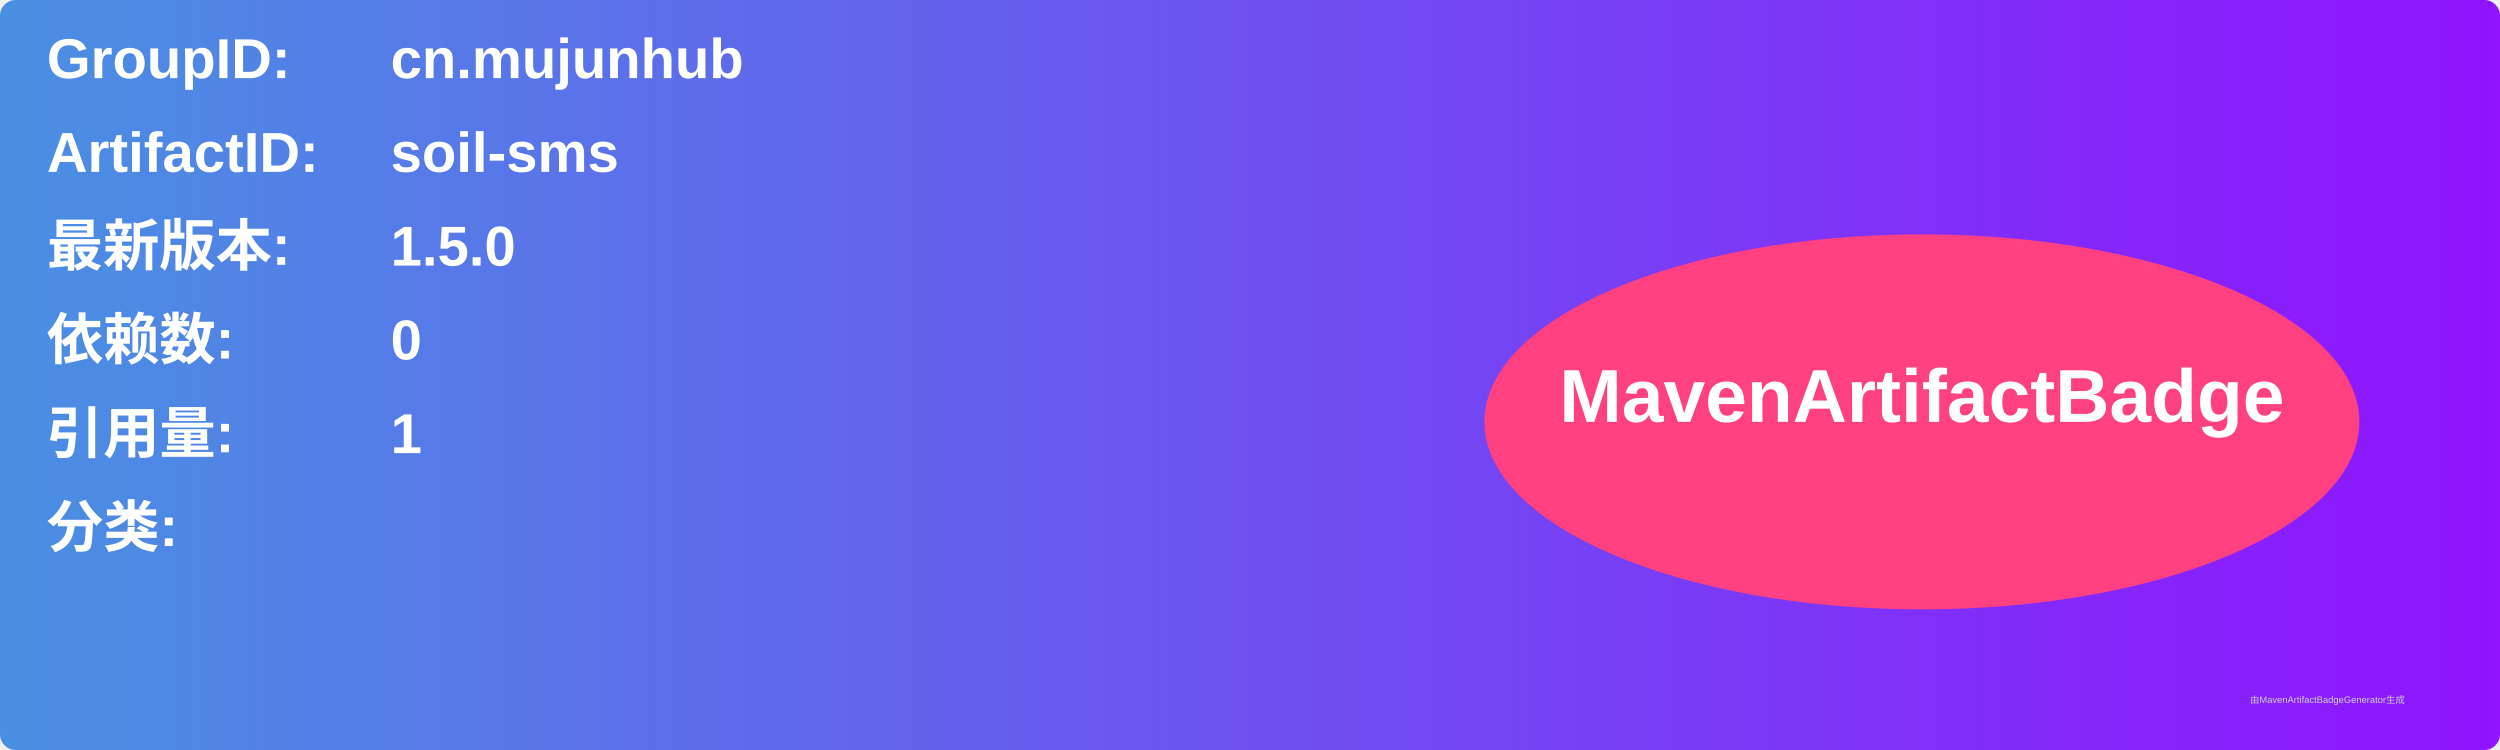
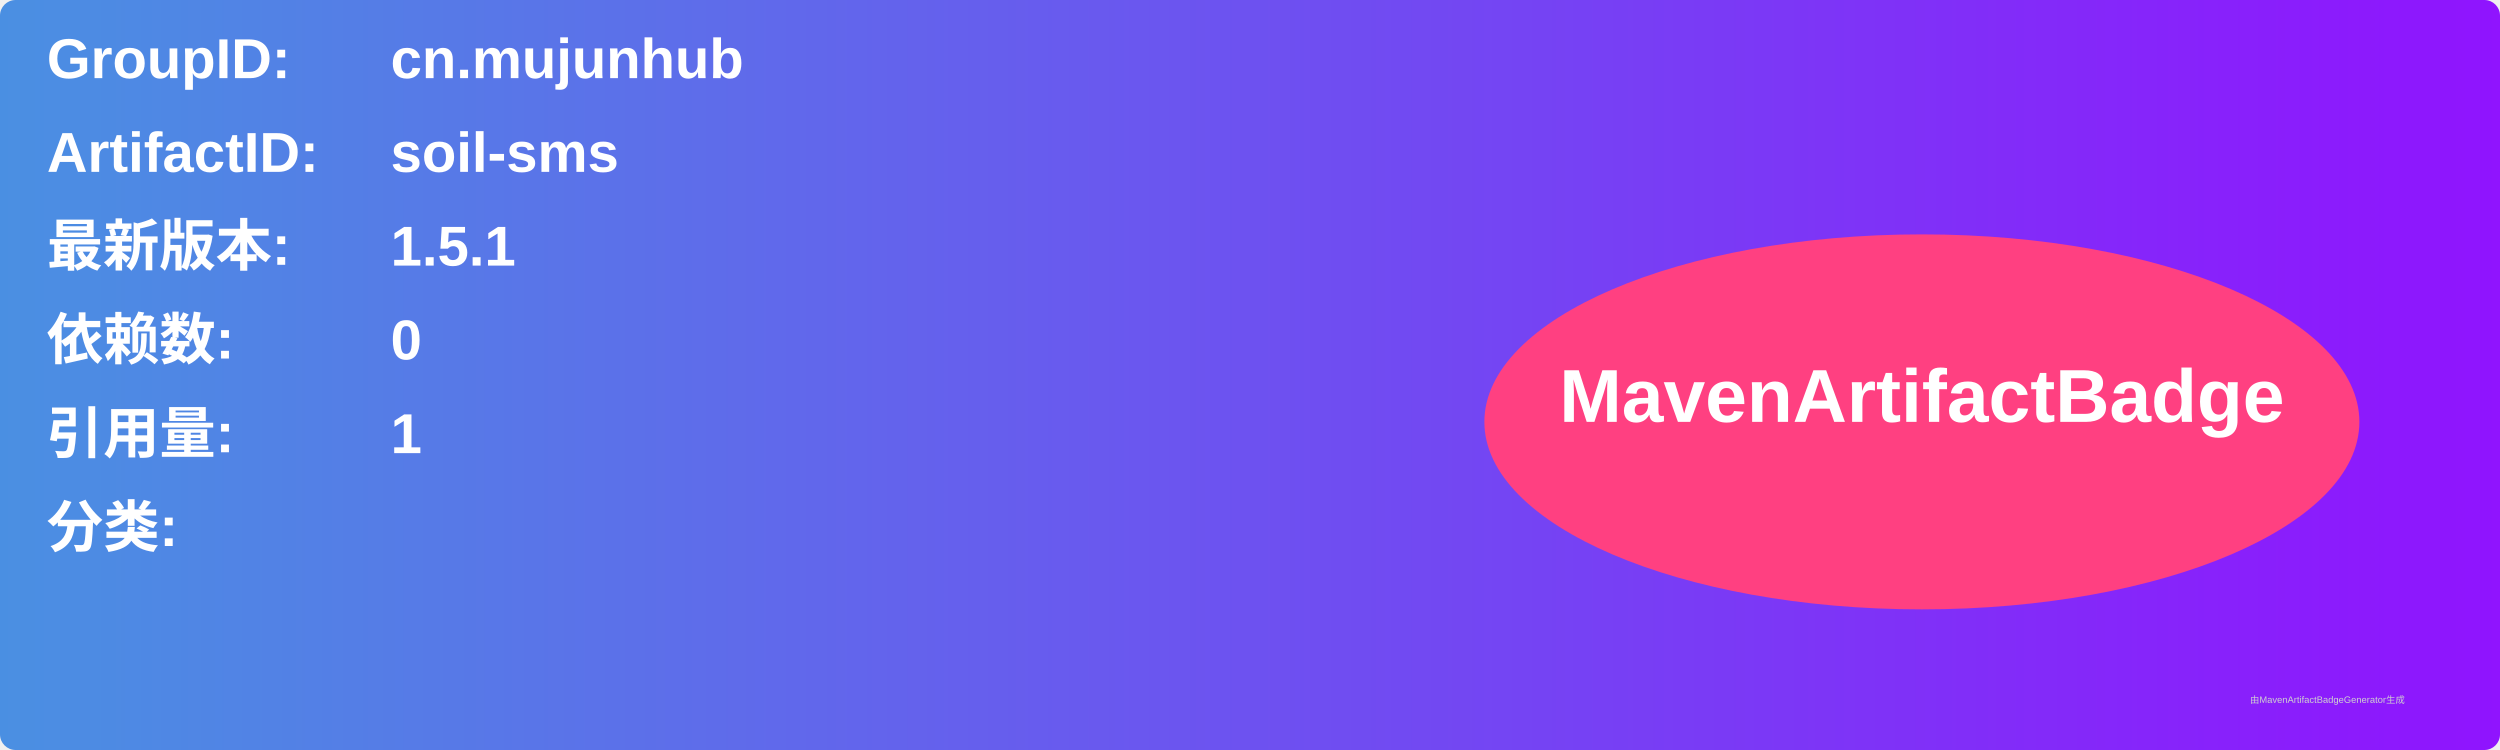
<svg xmlns="http://www.w3.org/2000/svg" width="800" height="240" viewBox="0 0 800 240">
  <linearGradient id="grad" x1="0%" y1="0%" x2="100%" y2="0%">
    <stop offset="0%" stop-color="#4a90e2" />
    <stop offset="100%" stop-color="#9013fe" />
  </linearGradient>
  <rect width="100%" height="100%" rx="5" ry="5" fill="url(#grad)" />
  <g transform="translate(15, 15)">
    <text x="0" y="10" font-family="Arial" font-size="18" fill="white" font-weight="bold" width="260">GroupID:</text>
    <text x="110" y="10" font-family="Arial" font-size="18" fill="white" font-weight="bold" width="460">cn.mujunhub</text>
    <text x="0" y="40" font-family="Arial" font-size="18" fill="white" font-weight="bold" width="260">ArtifactID:</text>
    <text x="110" y="40" font-family="Arial" font-size="18" fill="white" font-weight="bold" width="460">soil-sms</text>
    <text x="0" y="70" font-family="Arial" font-size="18" fill="white" font-weight="bold">最新版本:</text>
    <text x="110" y="70" font-family="Arial" font-size="18" fill="white" font-weight="bold">
-       <tspan font-weight="bold">1.5.0</tspan>
+       <tspan font-weight="bold">1.5.1</tspan>
    </text>
    <text x="0" y="100" font-family="Arial" font-size="18" fill="white" font-weight="bold">依赖数: </text>
    <text x="110" y="100" font-family="Arial" font-size="18" fill="white">
      <tspan font-weight="bold">0</tspan>
    </text>
    <text x="0" y="130" font-family="Arial" font-size="18" fill="white" font-weight="bold">引用量: </text>
    <text x="110" y="130" font-family="Arial" font-size="18" fill="white">
      <tspan font-weight="bold">1</tspan>
    </text>
    <text x="0" y="160" font-family="Arial" font-size="18" fill="white" font-weight="bold">分类:</text>
    <text x="10" y="190" font-family="Arial" font-size="10" fill="white">
      <tspan font-weight="bold" />
    </text>
    <ellipse cx="600" cy="120" rx="140" ry="60" fill="#ff4081" />
    <text x="600" y="120" text-anchor="middle" font-family="Arial" font-size="24" fill="white" font-weight="bold">MavenArtifactBadge</text>
  </g>
  <text x="720" y="225" font-family="Arial" font-size="3" fill="#d0d0d0">由MavenArtifactBadgeGenerator生成</text>
</svg>
